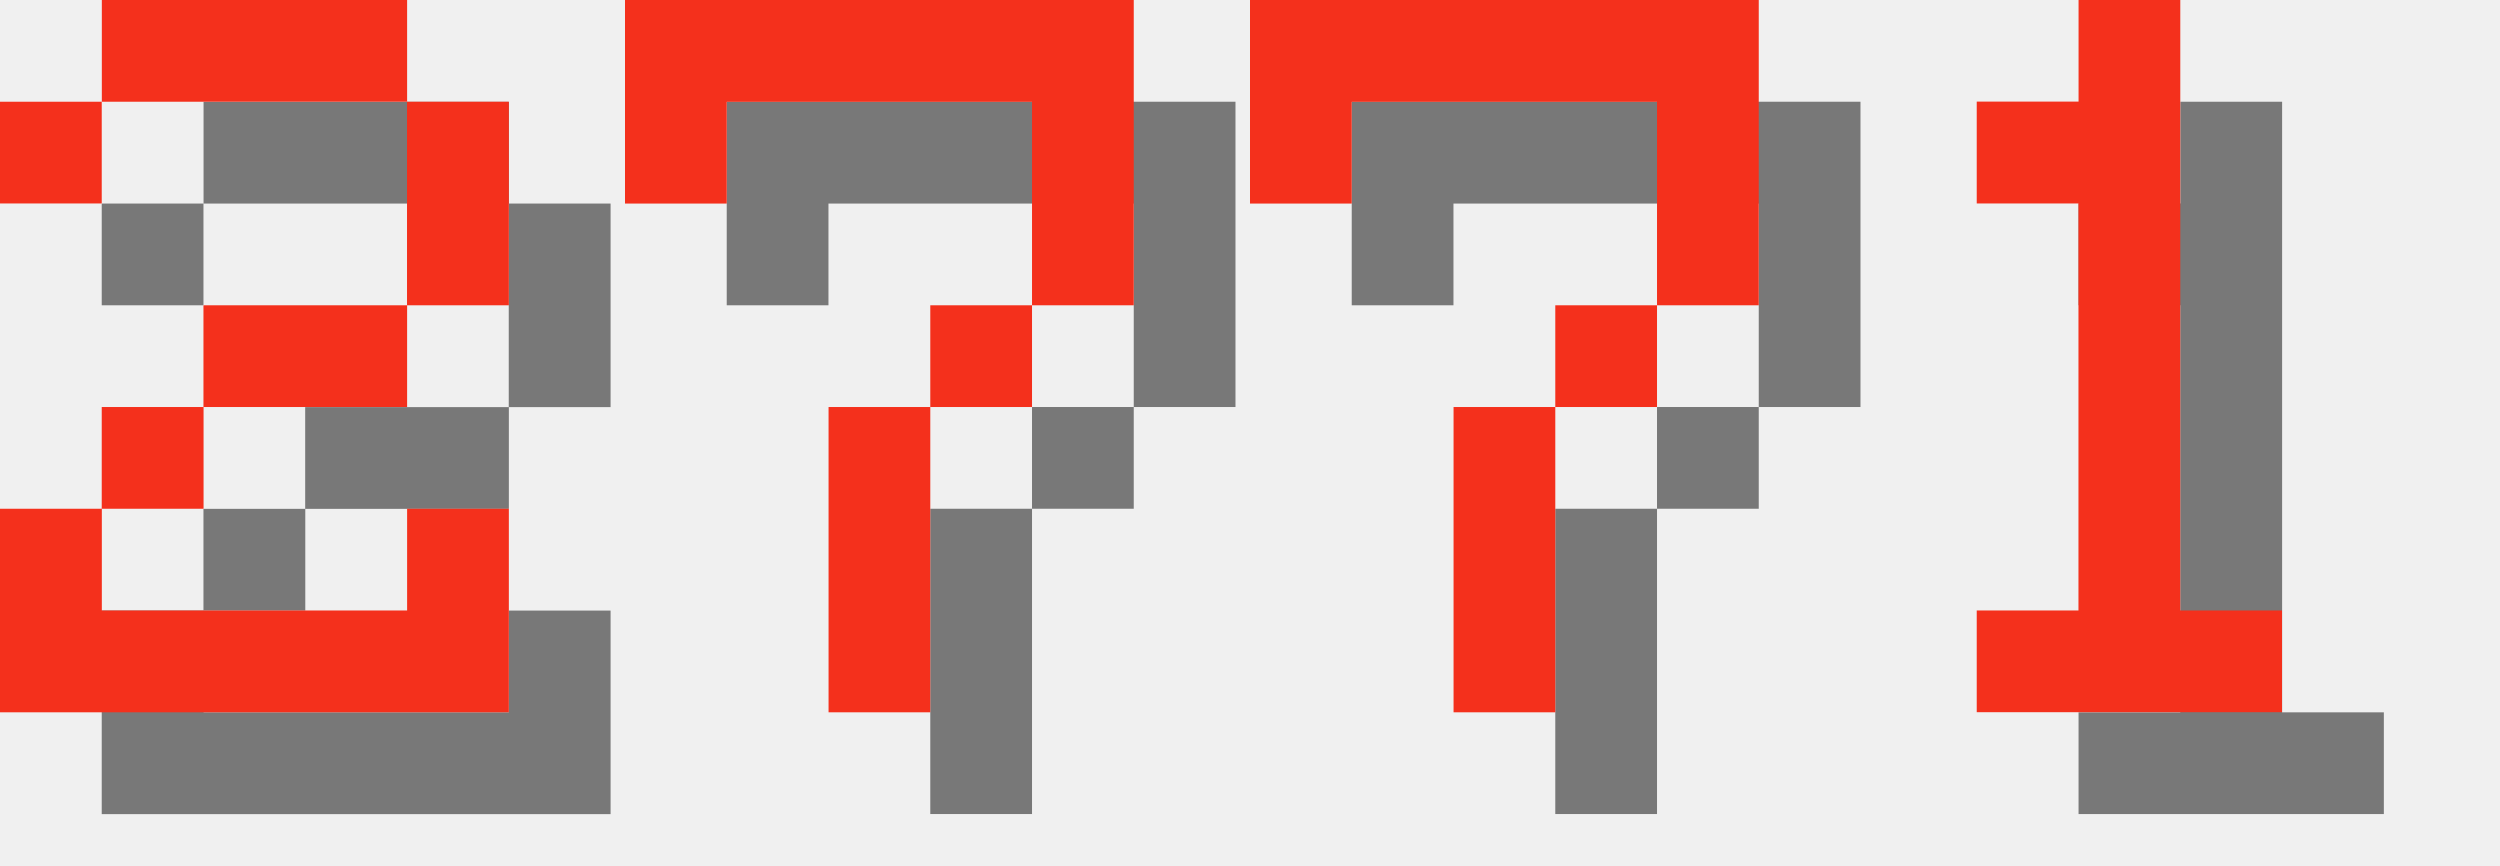
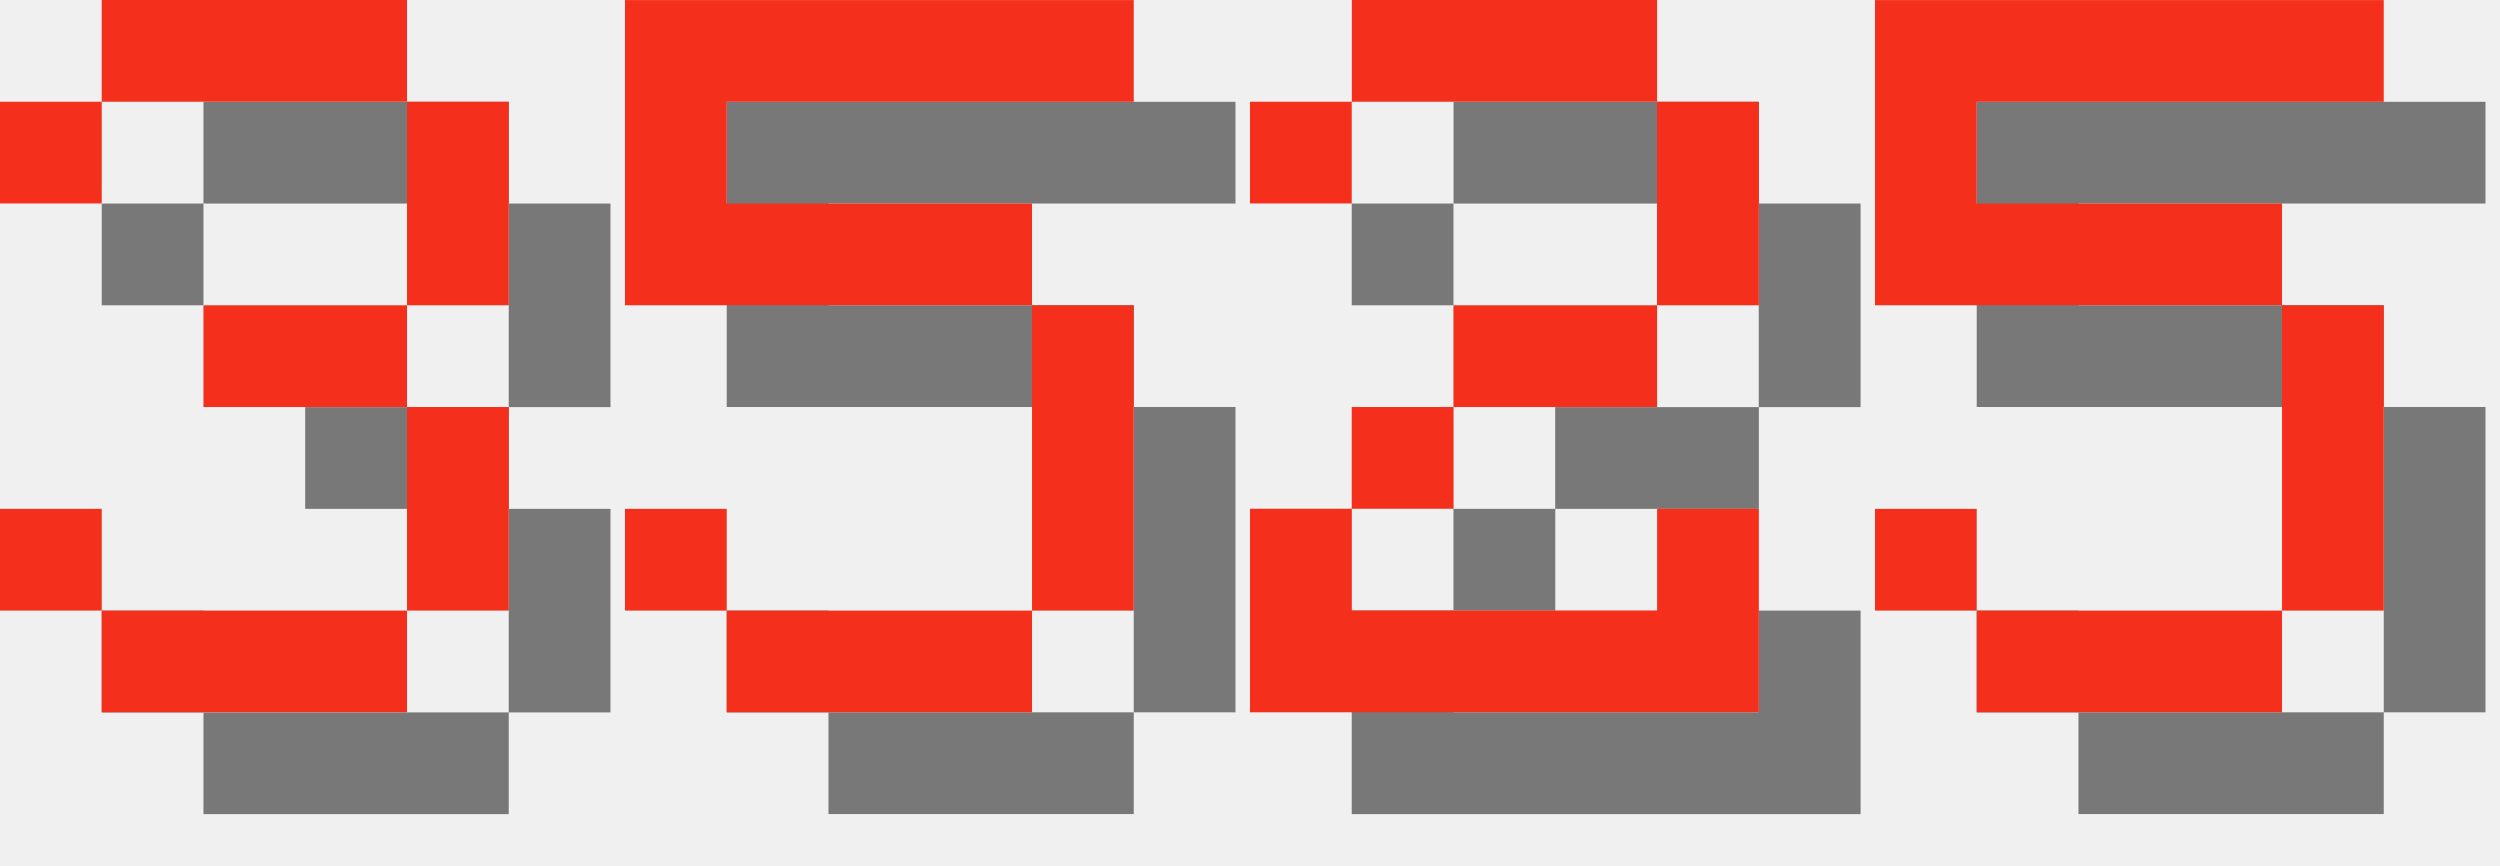
<svg xmlns="http://www.w3.org/2000/svg" version="1.1" width="104.0" height="36">
  <style>
        .text-foreground {
            fill: #F4301C;
        }
        .text-shadow {
            fill: #000000;
            fill-opacity: 0.5;
        }
    </style>
-   <g class="digit" id="digit_2" transform="translate(0.0, 0), scale(4)">
+   <g class="digit" id="digit_3" transform="translate(0.0, 0), scale(4)">
+     <path id="digit_3_shadow" class="text-shadow" d="m1.058 2.117v1.058h1.058v-1.058h3.175v2.117h-2.117v1.058h2.117v2.117h-3.175v-1.058h-1.058v1.058h1.058v1.058h3.175v-1.058h1.058v-2.117h-1.058v-1.058h1.058v-2.117h-1.058v-1.058h-3.175v1.058h-1.058z" fill-opacity=".5" style="paint-order:stroke fill markers" />
+     <path id="digit_3_fg" class="text-foreground" d="m0 1.058v1.058h1.058v-1.058h3.175v2.117h-2.117v1.058h2.117v2.117h-3.175v-1.058h-1.058v1.058h1.058v1.058h3.175v-1.058h1.058v-2.117h-1.058v-1.058h1.058v-2.117h-1.058v-1.058h-3.175v1.058h-1.058z" fill="#fff" style="paint-order:stroke fill markers" />
+   </g>
+   <g class="digit" id="digit_5" transform="translate(26.0, 0), scale(4)">
+     <path id="digit_5_shadow" class="text-shadow" d="m1.058 1.058v3.175h4.233v3.175h-3.175v-1.058h-1.058v1.058h1.058v1.058h3.175v-1.058h1.058v-3.175h-1.058v-1.058h-3.175v-1.058h4.233v-1.058h-5.292z" fill-opacity=".5" style="paint-order:stroke fill markers" />
+     <path id="digit_5_fg" class="text-foreground" d="m0 0v3.175h4.233v3.175h-3.175v-1.058h-1.058v1.058h1.058v1.058h3.175v-1.058h1.058v-3.175h-1.058v-1.058h-3.175v-1.058h4.233v-1.058h-5.292z" fill="#fff" style="paint-order:stroke fill markers" />
+   </g>
+   <g class="digit" id="digit_2" transform="translate(52.0, 0), scale(4)">
    <path id="digit_2_shadow" class="text-shadow" d="m1.058 2.117v1.058h1.058v-1.058h3.175v2.117h-2.117v1.058h-1.058v1.058h-1.058v2.117h5.292v-2.117h-1.058v1.058h-3.175v-1.058h1.058v-1.058h2.117v-1.058h1.058v-2.117h-1.058v-1.058h-3.175v1.058h-1.058z" fill-opacity=".5" style="paint-order:stroke fill markers" />
    <path id="digit_2_fg" class="text-foreground" d="m0 1.058v1.058h1.058v-1.058h3.175v2.117h-2.117v1.058h-1.058v1.058h-1.058v2.117h5.292v-2.117h-1.058v1.058h-3.175v-1.058h1.058v-1.058h2.117v-1.058h1.058v-2.117h-1.058v-1.058h-3.175v1.058h-1.058z" fill="#fff" style="paint-order:stroke fill markers" />
  </g>
-   <g class="digit" id="digit_7" transform="translate(26.0, 0), scale(4)">
-     <path id="digit_7_shadow" class="text-shadow" d="m1.058 1.058 2e-6 2.117h1.058v-1.058h3.175v1.058l2e-7 1.058h-1.058v1.058h-1.058l4e-7 3.175 1.058 1e-7v-3.175h1.058v-1.058h1.058l5e-7 -1.058v-2.117z" fill-opacity=".5" style="paint-order:stroke fill markers" />
-     <path id="digit_7_fg" class="text-foreground" d="m0 0 2e-6 2.117h1.058v-1.058h3.175v1.058l2e-7 1.058h-1.058v1.058h-1.058l4e-7 3.175 1.058 1e-7v-3.175h1.058v-1.058h1.058l5e-7 -1.058v-2.117z" fill="#fff" style="paint-order:stroke fill markers" />
-   </g>
-   <g class="digit" id="digit_7" transform="translate(52.0, 0), scale(4)">
-     <path id="digit_7_shadow" class="text-shadow" d="m1.058 1.058 2e-6 2.117h1.058v-1.058h3.175v1.058l2e-7 1.058h-1.058v1.058h-1.058l4e-7 3.175 1.058 1e-7v-3.175h1.058v-1.058h1.058l5e-7 -1.058v-2.117z" fill-opacity=".5" style="paint-order:stroke fill markers" />
-     <path id="digit_7_fg" class="text-foreground" d="m0 0 2e-6 2.117h1.058v-1.058h3.175v1.058l2e-7 1.058h-1.058v1.058h-1.058l4e-7 3.175 1.058 1e-7v-3.175h1.058v-1.058h1.058l5e-7 -1.058v-2.117z" fill="#fff" style="paint-order:stroke fill markers" />
-   </g>
-   <g class="digit" id="digit_1" transform="translate(78.0, 0), scale(4)">
-     <path id="digit_1_shadow" class="text-shadow" d="m2.117 2.117v1.058h1.058v4.233h-1.058v1.058h3.175v-1.058h-1.058v-6.35h-1.058v1.058h-1.058z" fill-opacity=".5" style="paint-order:stroke fill markers" />
-     <path id="digit_1_fg" class="text-foreground" d="m1.058 1.058v1.058h1.058v4.233h-1.058v1.058h3.175v-1.058h-1.058v-6.35h-1.058v1.058h-1.058z" fill="#fff" style="paint-order:stroke fill markers" />
+   <g class="digit" id="digit_5" transform="translate(78.0, 0), scale(4)">
+     <path id="digit_5_shadow" class="text-shadow" d="m1.058 1.058v3.175h4.233v3.175h-3.175v-1.058h-1.058v1.058h1.058v1.058h3.175v-1.058h1.058v-3.175h-1.058v-1.058h-3.175v-1.058h4.233v-1.058h-5.292z" fill-opacity=".5" style="paint-order:stroke fill markers" />
+     <path id="digit_5_fg" class="text-foreground" d="m0 0v3.175h4.233v3.175h-3.175v-1.058h-1.058v1.058h1.058v1.058h3.175v-1.058h1.058v-3.175h-1.058v-1.058h-3.175v-1.058h4.233v-1.058h-5.292z" fill="#fff" style="paint-order:stroke fill markers" />
  </g>
</svg>
